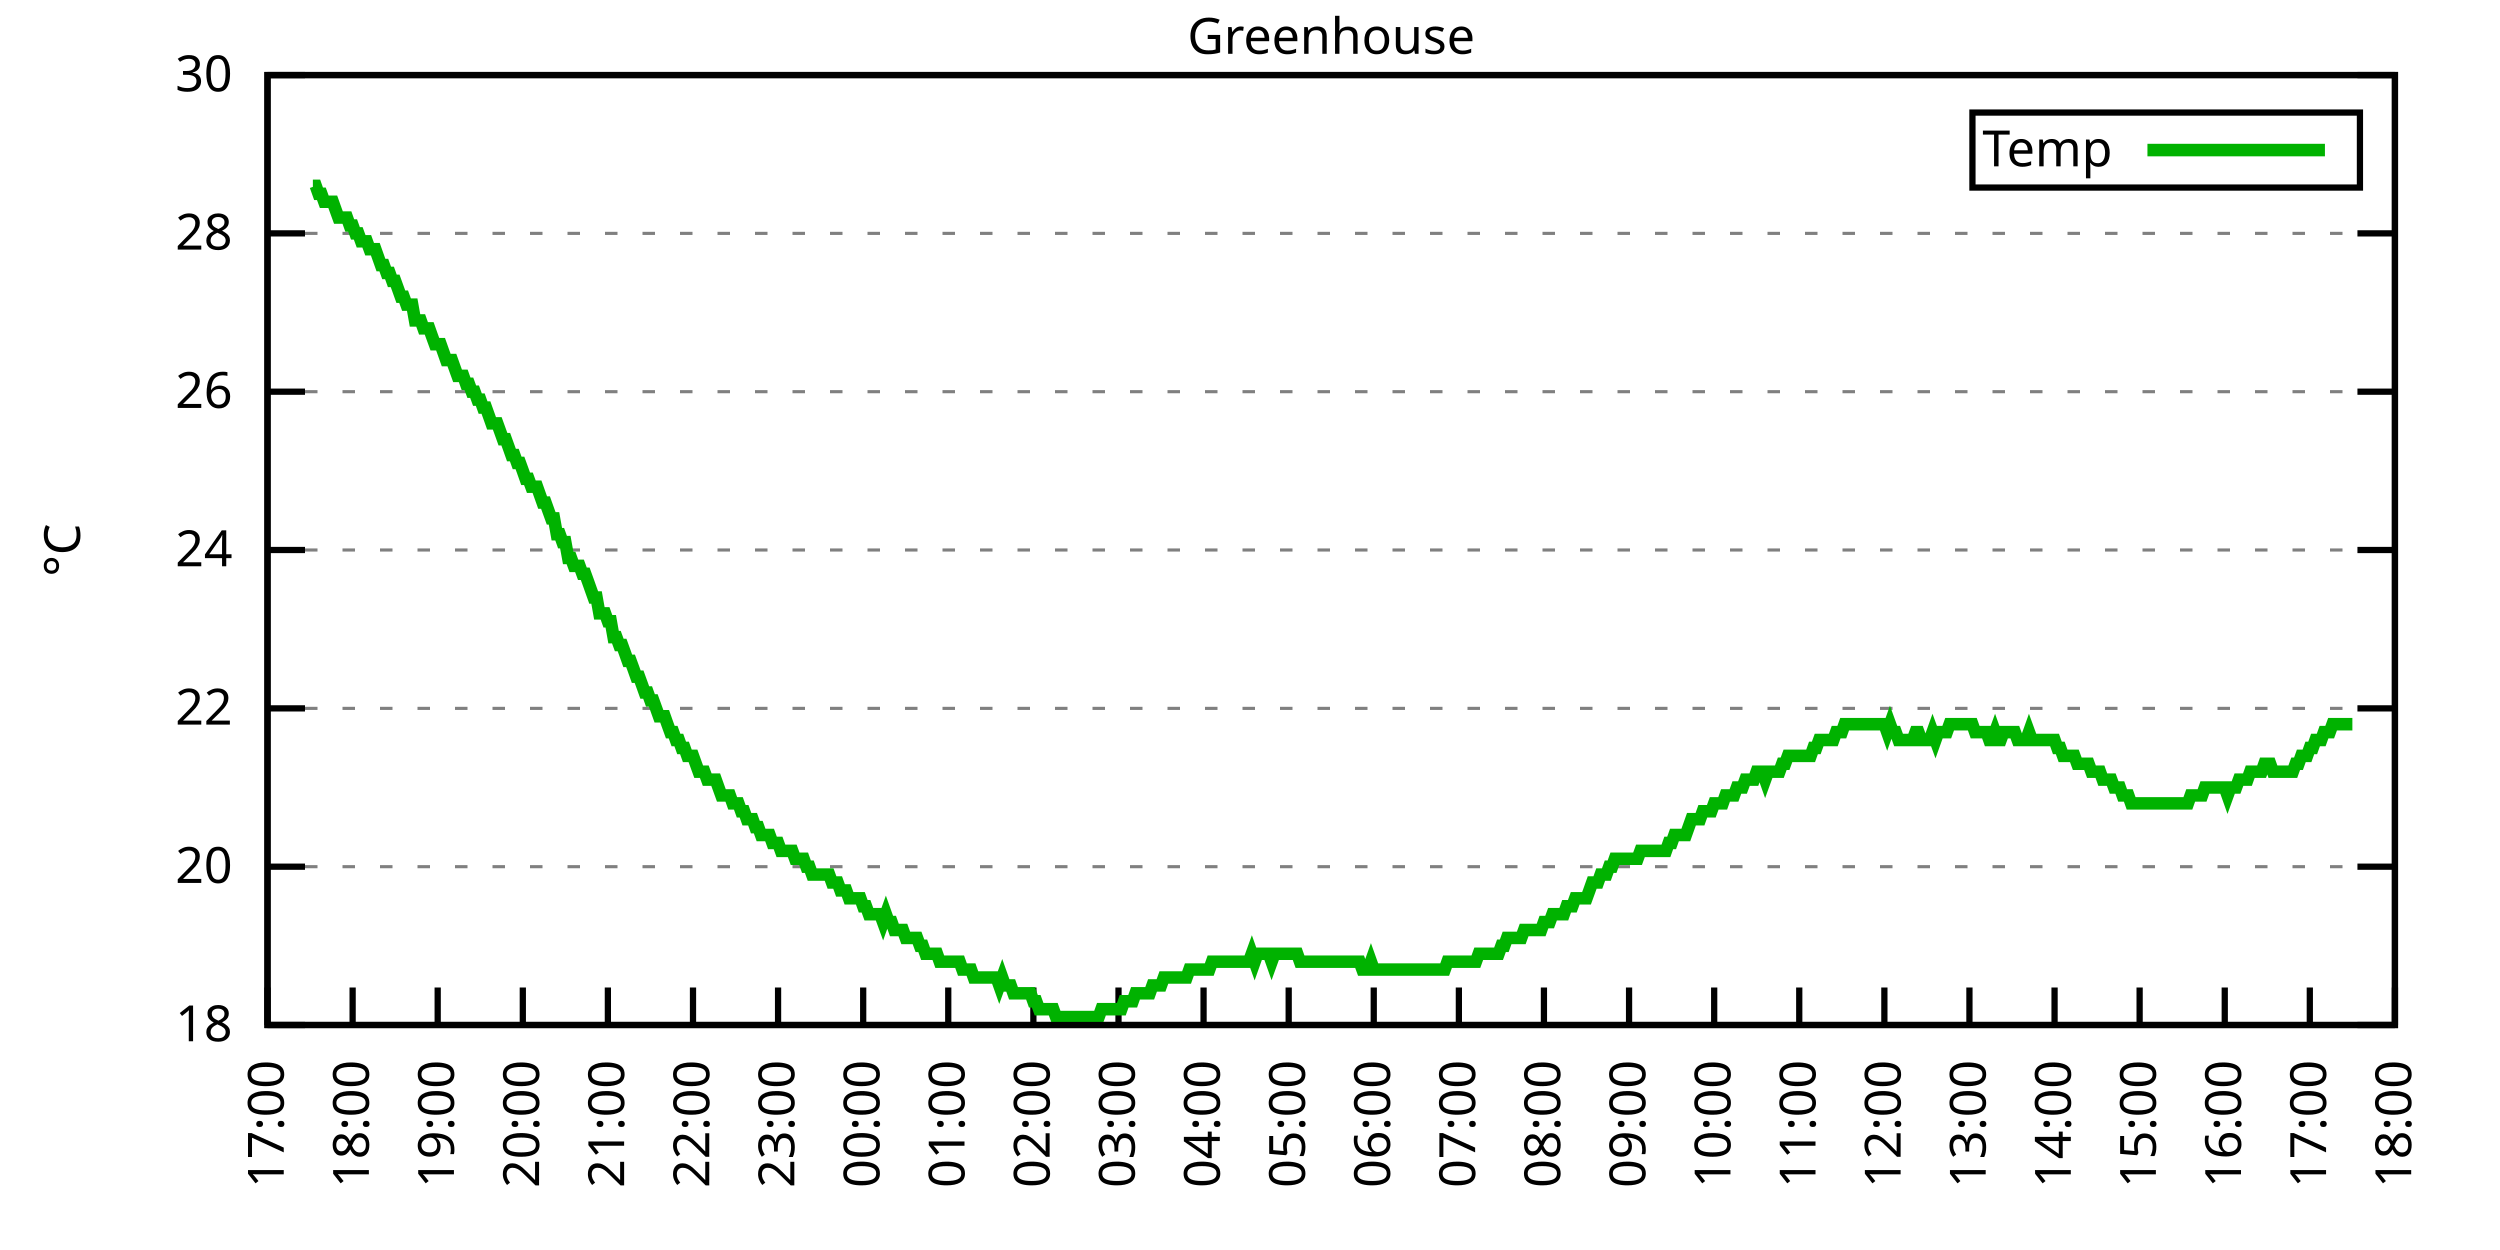
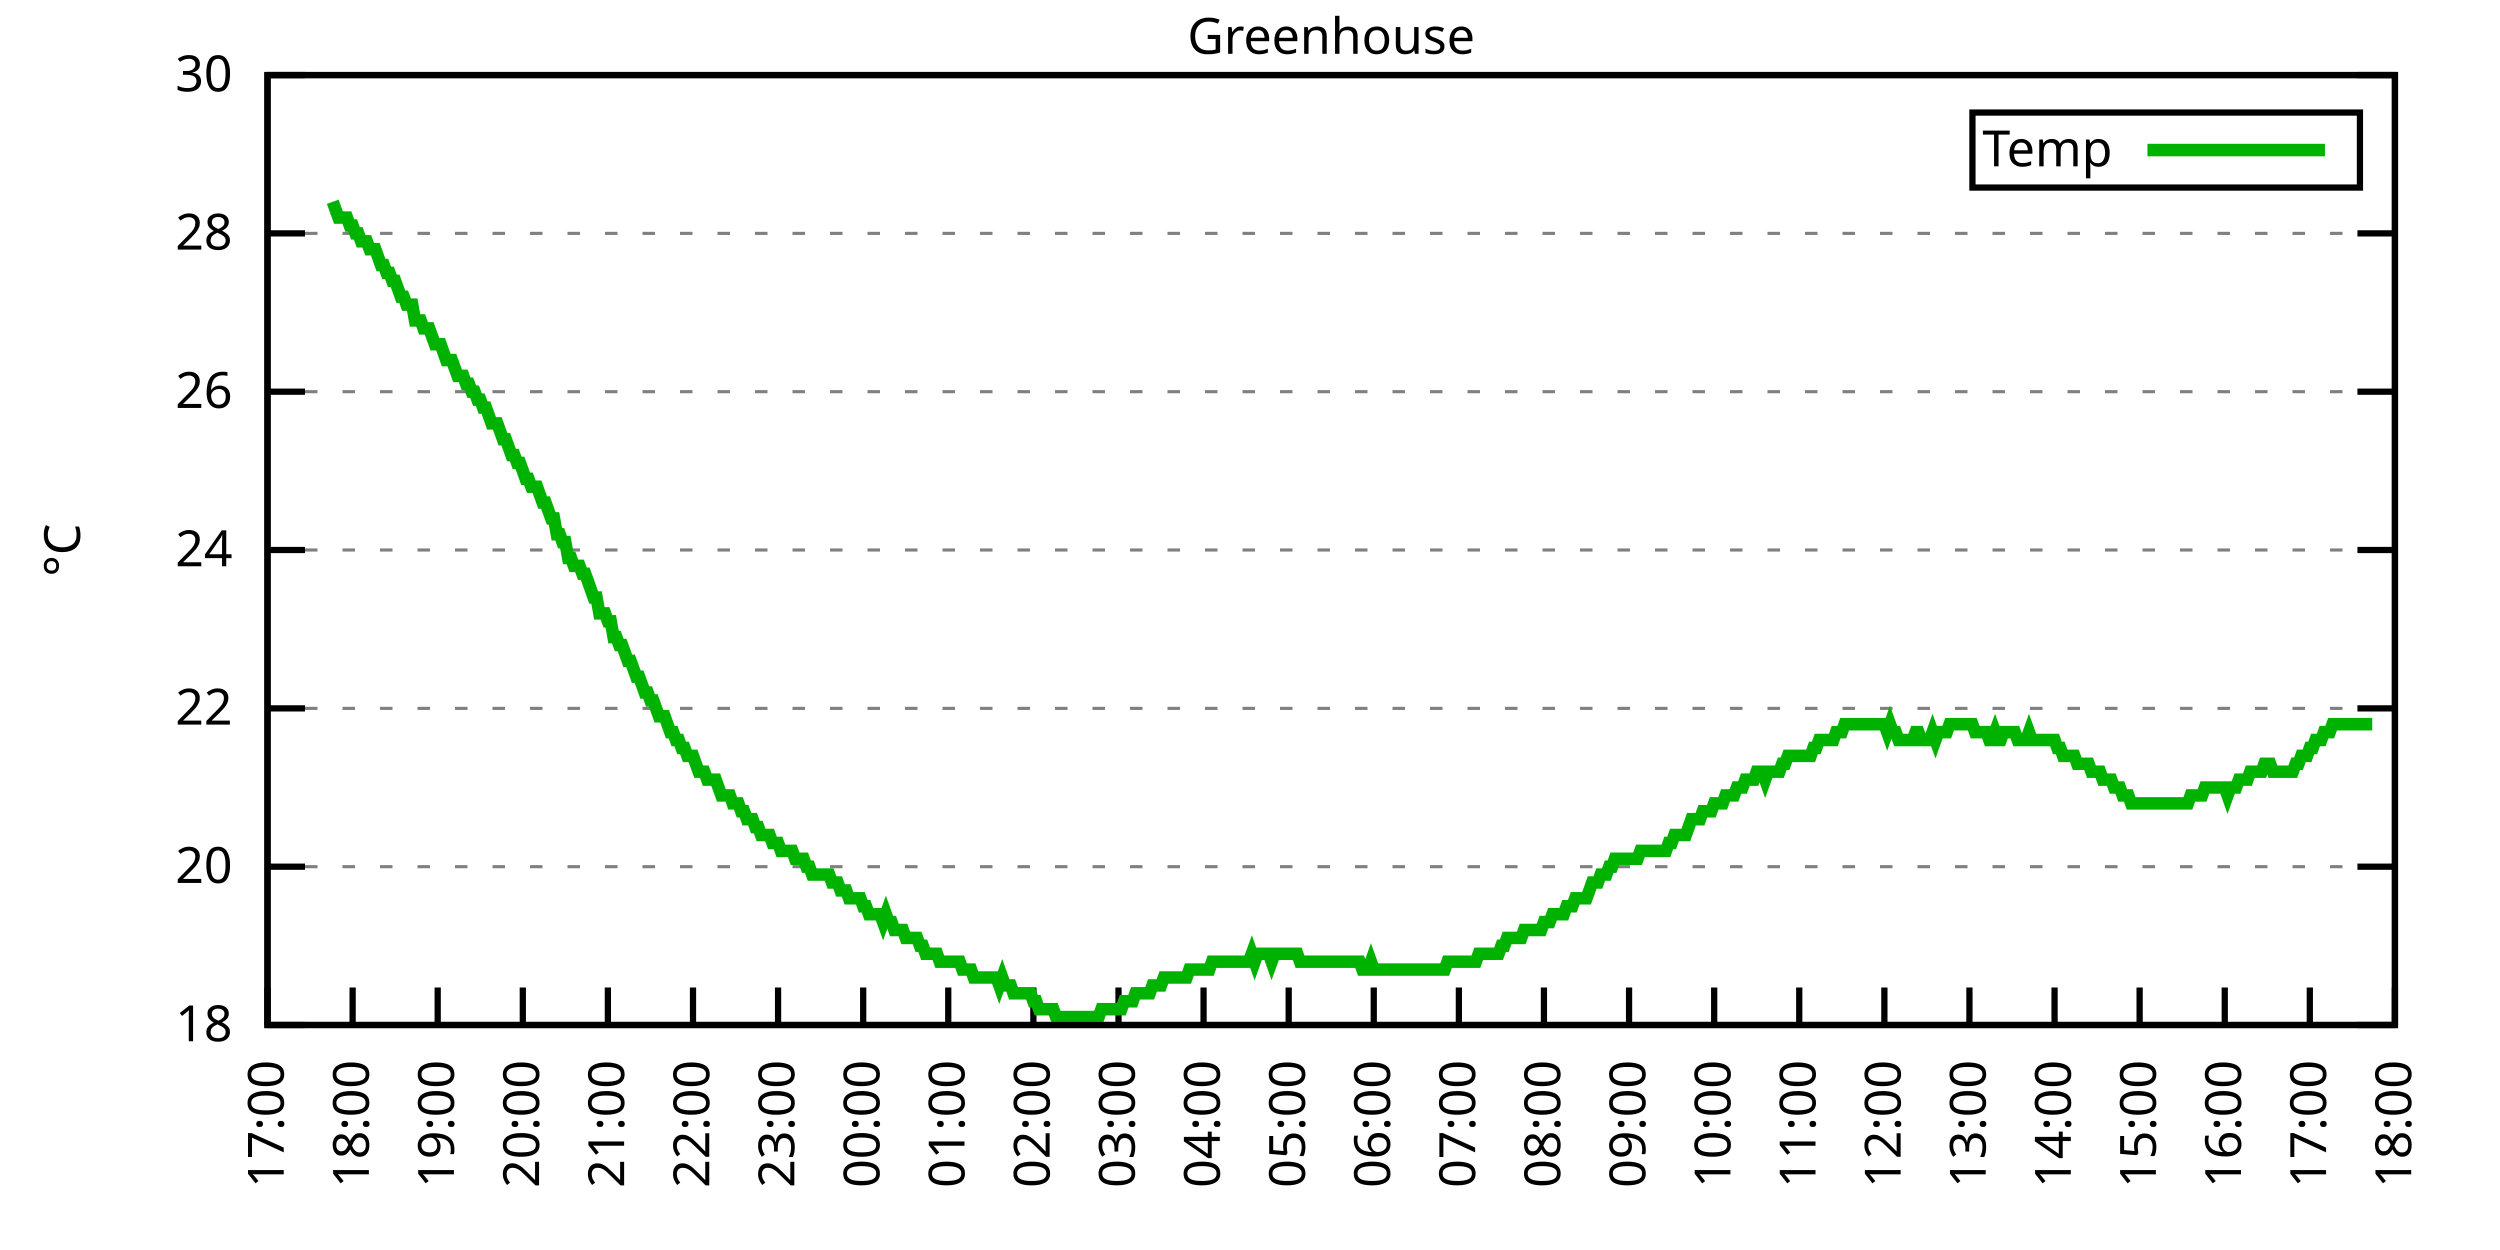
<svg xmlns="http://www.w3.org/2000/svg" xmlns:xlink="http://www.w3.org/1999/xlink" width="400" height="200" viewBox="0 0 400 200">
  <g id="gnuplot_canvas">
    <rect x="0" y="0" width="400" height="200" fill="none" />
    <defs>
      <circle id="gpDot" r="0.5" stroke-width="0.5" stroke="currentColor" />
      <path id="gpPt0" stroke-width="0.333" stroke="currentColor" d="M-1,0 h2 M0,-1 v2" />
      <path id="gpPt1" stroke-width="0.333" stroke="currentColor" d="M-1,-1 L1,1 M1,-1 L-1,1" />
      <path id="gpPt2" stroke-width="0.333" stroke="currentColor" d="M-1,0 L1,0 M0,-1 L0,1 M-1,-1 L1,1 M-1,1 L1,-1" />
      <rect id="gpPt3" stroke-width="0.333" stroke="currentColor" x="-1" y="-1" width="2" height="2" />
      <rect id="gpPt4" stroke-width="0.333" stroke="currentColor" fill="currentColor" x="-1" y="-1" width="2" height="2" />
      <circle id="gpPt5" stroke-width="0.333" stroke="currentColor" cx="0" cy="0" r="1" />
      <use xlink:href="#gpPt5" id="gpPt6" fill="currentColor" stroke="none" />
      <path id="gpPt7" stroke-width="0.333" stroke="currentColor" d="M0,-1.33 L-1.33,0.67 L1.33,0.67 z" />
      <use xlink:href="#gpPt7" id="gpPt8" fill="currentColor" stroke="none" />
      <use xlink:href="#gpPt7" id="gpPt9" stroke="currentColor" transform="rotate(180)" />
      <use xlink:href="#gpPt9" id="gpPt10" fill="currentColor" stroke="none" />
      <use xlink:href="#gpPt3" id="gpPt11" stroke="currentColor" transform="rotate(45)" />
      <use xlink:href="#gpPt11" id="gpPt12" fill="currentColor" stroke="none" />
      <path id="gpPt13" stroke-width="0.333" stroke="currentColor" d="M0,1.330 L1.265,0.411 L0.782,-1.067 L-0.782,-1.076 L-1.265,0.411 z" />
      <use xlink:href="#gpPt13" id="gpPt14" fill="currentColor" stroke="none" />
      <filter id="textbox" filterUnits="objectBoundingBox" x="0" y="0" height="1" width="1">
        <feFlood flood-color="white" flood-opacity="1" result="bgnd" />
        <feComposite in="SourceGraphic" in2="bgnd" operator="atop" />
      </filter>
      <filter id="greybox" filterUnits="objectBoundingBox" x="0" y="0" height="1" width="1">
        <feFlood flood-color="lightgrey" flood-opacity="1" result="grey" />
        <feComposite in="SourceGraphic" in2="grey" operator="atop" />
      </filter>
    </defs>
    <g fill="none" color="white" stroke="currentColor" stroke-width="1.00" stroke-linecap="butt" stroke-linejoin="miter">
</g>
    <g fill="none" color="black" stroke="currentColor" stroke-width="1.00" stroke-linecap="butt" stroke-linejoin="miter">
      <g stroke="none" shape-rendering="crispEdges">
        <polygon fill="rgb(255, 255, 255)" points="42.80,164.00 383.18,164.00 383.18,12.02 42.80,12.02 " />
      </g>
    </g>
    <g fill="none" color="black" stroke="currentColor" stroke-width="1.00" stroke-linecap="butt" stroke-linejoin="miter">
</g>
    <g fill="none" color="black" stroke="black" stroke-width="0.50" stroke-linecap="butt" stroke-linejoin="miter">
</g>
    <g fill="none" color="gray" stroke="currentColor" stroke-width="0.50" stroke-linecap="butt" stroke-linejoin="miter">
      <path stroke="gray" stroke-dasharray="2,4" class="gridline" d="M42.80,164.00 L383.19,164.00  " />
    </g>
    <g fill="none" color="gray" stroke="gray" stroke-width="1.00" stroke-linecap="butt" stroke-linejoin="miter">
</g>
    <g fill="none" color="black" stroke="currentColor" stroke-width="1.00" stroke-linecap="butt" stroke-linejoin="miter">
      <path stroke="black" d="M42.80,164.00 L48.80,164.00 M383.19,164.00 L377.19,164.00  " />
      <g transform="translate(37.20,166.60)" stroke="none" fill="black" font-family="Sans" font-size="8.00" text-anchor="end">
        <text>
          <tspan font-family="Sans"> 18</tspan>
        </text>
      </g>
    </g>
    <g fill="none" color="black" stroke="currentColor" stroke-width="1.00" stroke-linecap="butt" stroke-linejoin="miter">
</g>
    <g fill="none" color="black" stroke="black" stroke-width="0.50" stroke-linecap="butt" stroke-linejoin="miter">
</g>
    <g fill="none" color="gray" stroke="currentColor" stroke-width="0.50" stroke-linecap="butt" stroke-linejoin="miter">
      <path stroke="gray" stroke-dasharray="2,4" class="gridline" d="M42.80,138.67 L383.19,138.67  " />
    </g>
    <g fill="none" color="gray" stroke="gray" stroke-width="1.00" stroke-linecap="butt" stroke-linejoin="miter">
</g>
    <g fill="none" color="black" stroke="currentColor" stroke-width="1.00" stroke-linecap="butt" stroke-linejoin="miter">
      <path stroke="black" d="M42.80,138.67 L48.80,138.67 M383.19,138.67 L377.19,138.67  " />
      <g transform="translate(37.20,141.27)" stroke="none" fill="black" font-family="Sans" font-size="8.00" text-anchor="end">
        <text>
          <tspan font-family="Sans"> 20</tspan>
        </text>
      </g>
    </g>
    <g fill="none" color="black" stroke="currentColor" stroke-width="1.00" stroke-linecap="butt" stroke-linejoin="miter">
</g>
    <g fill="none" color="black" stroke="black" stroke-width="0.50" stroke-linecap="butt" stroke-linejoin="miter">
</g>
    <g fill="none" color="gray" stroke="currentColor" stroke-width="0.50" stroke-linecap="butt" stroke-linejoin="miter">
      <path stroke="gray" stroke-dasharray="2,4" class="gridline" d="M42.80,113.34 L383.19,113.34  " />
    </g>
    <g fill="none" color="gray" stroke="gray" stroke-width="1.00" stroke-linecap="butt" stroke-linejoin="miter">
</g>
    <g fill="none" color="black" stroke="currentColor" stroke-width="1.00" stroke-linecap="butt" stroke-linejoin="miter">
      <path stroke="black" d="M42.80,113.34 L48.80,113.34 M383.19,113.34 L377.19,113.34  " />
      <g transform="translate(37.20,115.94)" stroke="none" fill="black" font-family="Sans" font-size="8.00" text-anchor="end">
        <text>
          <tspan font-family="Sans"> 22</tspan>
        </text>
      </g>
    </g>
    <g fill="none" color="black" stroke="currentColor" stroke-width="1.00" stroke-linecap="butt" stroke-linejoin="miter">
</g>
    <g fill="none" color="black" stroke="black" stroke-width="0.50" stroke-linecap="butt" stroke-linejoin="miter">
</g>
    <g fill="none" color="gray" stroke="currentColor" stroke-width="0.50" stroke-linecap="butt" stroke-linejoin="miter">
      <path stroke="gray" stroke-dasharray="2,4" class="gridline" d="M42.80,88.00 L383.19,88.00  " />
    </g>
    <g fill="none" color="gray" stroke="gray" stroke-width="1.00" stroke-linecap="butt" stroke-linejoin="miter">
</g>
    <g fill="none" color="black" stroke="currentColor" stroke-width="1.00" stroke-linecap="butt" stroke-linejoin="miter">
      <path stroke="black" d="M42.80,88.00 L48.80,88.00 M383.19,88.00 L377.19,88.00  " />
      <g transform="translate(37.20,90.60)" stroke="none" fill="black" font-family="Sans" font-size="8.00" text-anchor="end">
        <text>
          <tspan font-family="Sans"> 24</tspan>
        </text>
      </g>
    </g>
    <g fill="none" color="black" stroke="currentColor" stroke-width="1.00" stroke-linecap="butt" stroke-linejoin="miter">
</g>
    <g fill="none" color="black" stroke="black" stroke-width="0.50" stroke-linecap="butt" stroke-linejoin="miter">
</g>
    <g fill="none" color="gray" stroke="currentColor" stroke-width="0.50" stroke-linecap="butt" stroke-linejoin="miter">
      <path stroke="gray" stroke-dasharray="2,4" class="gridline" d="M42.80,62.67 L383.19,62.67  " />
    </g>
    <g fill="none" color="gray" stroke="gray" stroke-width="1.00" stroke-linecap="butt" stroke-linejoin="miter">
</g>
    <g fill="none" color="black" stroke="currentColor" stroke-width="1.00" stroke-linecap="butt" stroke-linejoin="miter">
      <path stroke="black" d="M42.80,62.67 L48.80,62.67 M383.19,62.67 L377.19,62.67  " />
      <g transform="translate(37.20,65.27)" stroke="none" fill="black" font-family="Sans" font-size="8.00" text-anchor="end">
        <text>
          <tspan font-family="Sans"> 26</tspan>
        </text>
      </g>
    </g>
    <g fill="none" color="black" stroke="currentColor" stroke-width="1.00" stroke-linecap="butt" stroke-linejoin="miter">
</g>
    <g fill="none" color="black" stroke="black" stroke-width="0.50" stroke-linecap="butt" stroke-linejoin="miter">
</g>
    <g fill="none" color="gray" stroke="currentColor" stroke-width="0.50" stroke-linecap="butt" stroke-linejoin="miter">
      <path stroke="gray" stroke-dasharray="2,4" class="gridline" d="M42.80,37.34 L383.19,37.34  " />
    </g>
    <g fill="none" color="gray" stroke="gray" stroke-width="1.00" stroke-linecap="butt" stroke-linejoin="miter">
</g>
    <g fill="none" color="black" stroke="currentColor" stroke-width="1.00" stroke-linecap="butt" stroke-linejoin="miter">
      <path stroke="black" d="M42.80,37.34 L48.80,37.34 M383.19,37.34 L377.19,37.34  " />
      <g transform="translate(37.20,39.94)" stroke="none" fill="black" font-family="Sans" font-size="8.00" text-anchor="end">
        <text>
          <tspan font-family="Sans"> 28</tspan>
        </text>
      </g>
    </g>
    <g fill="none" color="black" stroke="currentColor" stroke-width="1.00" stroke-linecap="butt" stroke-linejoin="miter">
</g>
    <g fill="none" color="black" stroke="black" stroke-width="0.50" stroke-linecap="butt" stroke-linejoin="miter">
</g>
    <g fill="none" color="gray" stroke="currentColor" stroke-width="0.50" stroke-linecap="butt" stroke-linejoin="miter">
      <path stroke="gray" stroke-dasharray="2,4" class="gridline" d="M42.80,12.01 L383.19,12.01  " />
    </g>
    <g fill="none" color="gray" stroke="gray" stroke-width="1.00" stroke-linecap="butt" stroke-linejoin="miter">
</g>
    <g fill="none" color="black" stroke="currentColor" stroke-width="1.00" stroke-linecap="butt" stroke-linejoin="miter">
      <path stroke="black" d="M42.80,12.01 L48.80,12.01 M383.19,12.01 L377.19,12.01  " />
      <g transform="translate(37.20,14.61)" stroke="none" fill="black" font-family="Sans" font-size="8.00" text-anchor="end">
        <text>
          <tspan font-family="Sans"> 30</tspan>
        </text>
      </g>
    </g>
    <g fill="none" color="black" stroke="currentColor" stroke-width="1.00" stroke-linecap="butt" stroke-linejoin="miter">
      <path stroke="black" d="M42.80,164.00 L42.80,158.00  " />
      <g transform="translate(45.40,169.60) rotate(270.00)" stroke="none" fill="black" font-family="Sans" font-size="8.00" text-anchor="end">
        <text>
          <tspan font-family="Sans">17:00</tspan>
        </text>
      </g>
    </g>
    <g fill="none" color="black" stroke="currentColor" stroke-width="1.00" stroke-linecap="butt" stroke-linejoin="miter">
      <path stroke="black" d="M56.42,164.00 L56.42,158.00  " />
      <g transform="translate(59.02,169.60) rotate(270.00)" stroke="none" fill="black" font-family="Sans" font-size="8.00" text-anchor="end">
        <text>
          <tspan font-family="Sans">18:00</tspan>
        </text>
      </g>
    </g>
    <g fill="none" color="black" stroke="currentColor" stroke-width="1.00" stroke-linecap="butt" stroke-linejoin="miter">
      <path stroke="black" d="M70.03,164.00 L70.03,158.00  " />
      <g transform="translate(72.63,169.60) rotate(270.00)" stroke="none" fill="black" font-family="Sans" font-size="8.00" text-anchor="end">
        <text>
          <tspan font-family="Sans">19:00</tspan>
        </text>
      </g>
    </g>
    <g fill="none" color="black" stroke="currentColor" stroke-width="1.00" stroke-linecap="butt" stroke-linejoin="miter">
      <path stroke="black" d="M83.65,164.00 L83.65,158.00  " />
      <g transform="translate(86.25,169.60) rotate(270.00)" stroke="none" fill="black" font-family="Sans" font-size="8.00" text-anchor="end">
        <text>
          <tspan font-family="Sans">20:00</tspan>
        </text>
      </g>
    </g>
    <g fill="none" color="black" stroke="currentColor" stroke-width="1.00" stroke-linecap="butt" stroke-linejoin="miter">
      <path stroke="black" d="M97.26,164.00 L97.26,158.00  " />
      <g transform="translate(99.86,169.60) rotate(270.00)" stroke="none" fill="black" font-family="Sans" font-size="8.00" text-anchor="end">
        <text>
          <tspan font-family="Sans">21:00</tspan>
        </text>
      </g>
    </g>
    <g fill="none" color="black" stroke="currentColor" stroke-width="1.00" stroke-linecap="butt" stroke-linejoin="miter">
      <path stroke="black" d="M110.88,164.00 L110.88,158.00  " />
      <g transform="translate(113.48,169.60) rotate(270.00)" stroke="none" fill="black" font-family="Sans" font-size="8.00" text-anchor="end">
        <text>
          <tspan font-family="Sans">22:00</tspan>
        </text>
      </g>
    </g>
    <g fill="none" color="black" stroke="currentColor" stroke-width="1.00" stroke-linecap="butt" stroke-linejoin="miter">
      <path stroke="black" d="M124.49,164.00 L124.49,158.00  " />
      <g transform="translate(127.09,169.60) rotate(270.00)" stroke="none" fill="black" font-family="Sans" font-size="8.00" text-anchor="end">
        <text>
          <tspan font-family="Sans">23:00</tspan>
        </text>
      </g>
    </g>
    <g fill="none" color="black" stroke="currentColor" stroke-width="1.00" stroke-linecap="butt" stroke-linejoin="miter">
      <path stroke="black" d="M138.11,164.00 L138.11,158.00  " />
      <g transform="translate(140.71,169.60) rotate(270.00)" stroke="none" fill="black" font-family="Sans" font-size="8.00" text-anchor="end">
        <text>
          <tspan font-family="Sans">00:00</tspan>
        </text>
      </g>
    </g>
    <g fill="none" color="black" stroke="currentColor" stroke-width="1.00" stroke-linecap="butt" stroke-linejoin="miter">
      <path stroke="black" d="M151.72,164.00 L151.72,158.00  " />
      <g transform="translate(154.32,169.60) rotate(270.00)" stroke="none" fill="black" font-family="Sans" font-size="8.00" text-anchor="end">
        <text>
          <tspan font-family="Sans">01:00</tspan>
        </text>
      </g>
    </g>
    <g fill="none" color="black" stroke="currentColor" stroke-width="1.00" stroke-linecap="butt" stroke-linejoin="miter">
      <path stroke="black" d="M165.34,164.00 L165.34,158.00  " />
      <g transform="translate(167.94,169.60) rotate(270.00)" stroke="none" fill="black" font-family="Sans" font-size="8.00" text-anchor="end">
        <text>
          <tspan font-family="Sans">02:00</tspan>
        </text>
      </g>
    </g>
    <g fill="none" color="black" stroke="currentColor" stroke-width="1.00" stroke-linecap="butt" stroke-linejoin="miter">
      <path stroke="black" d="M178.96,164.00 L178.96,158.00  " />
      <g transform="translate(181.56,169.60) rotate(270.00)" stroke="none" fill="black" font-family="Sans" font-size="8.00" text-anchor="end">
        <text>
          <tspan font-family="Sans">03:00</tspan>
        </text>
      </g>
    </g>
    <g fill="none" color="black" stroke="currentColor" stroke-width="1.00" stroke-linecap="butt" stroke-linejoin="miter">
      <path stroke="black" d="M192.57,164.00 L192.57,158.00  " />
      <g transform="translate(195.17,169.60) rotate(270.00)" stroke="none" fill="black" font-family="Sans" font-size="8.00" text-anchor="end">
        <text>
          <tspan font-family="Sans">04:00</tspan>
        </text>
      </g>
    </g>
    <g fill="none" color="black" stroke="currentColor" stroke-width="1.00" stroke-linecap="butt" stroke-linejoin="miter">
      <path stroke="black" d="M206.19,164.00 L206.19,158.00  " />
      <g transform="translate(208.79,169.60) rotate(270.00)" stroke="none" fill="black" font-family="Sans" font-size="8.00" text-anchor="end">
        <text>
          <tspan font-family="Sans">05:00</tspan>
        </text>
      </g>
    </g>
    <g fill="none" color="black" stroke="currentColor" stroke-width="1.00" stroke-linecap="butt" stroke-linejoin="miter">
      <path stroke="black" d="M219.80,164.00 L219.80,158.00  " />
      <g transform="translate(222.40,169.60) rotate(270.00)" stroke="none" fill="black" font-family="Sans" font-size="8.00" text-anchor="end">
        <text>
          <tspan font-family="Sans">06:00</tspan>
        </text>
      </g>
    </g>
    <g fill="none" color="black" stroke="currentColor" stroke-width="1.00" stroke-linecap="butt" stroke-linejoin="miter">
      <path stroke="black" d="M233.42,164.00 L233.42,158.00  " />
      <g transform="translate(236.02,169.60) rotate(270.00)" stroke="none" fill="black" font-family="Sans" font-size="8.00" text-anchor="end">
        <text>
          <tspan font-family="Sans">07:00</tspan>
        </text>
      </g>
    </g>
    <g fill="none" color="black" stroke="currentColor" stroke-width="1.00" stroke-linecap="butt" stroke-linejoin="miter">
      <path stroke="black" d="M247.03,164.00 L247.03,158.00  " />
      <g transform="translate(249.63,169.60) rotate(270.00)" stroke="none" fill="black" font-family="Sans" font-size="8.00" text-anchor="end">
        <text>
          <tspan font-family="Sans">08:00</tspan>
        </text>
      </g>
    </g>
    <g fill="none" color="black" stroke="currentColor" stroke-width="1.00" stroke-linecap="butt" stroke-linejoin="miter">
      <path stroke="black" d="M260.65,164.00 L260.65,158.00  " />
      <g transform="translate(263.25,169.60) rotate(270.00)" stroke="none" fill="black" font-family="Sans" font-size="8.00" text-anchor="end">
        <text>
          <tspan font-family="Sans">09:00</tspan>
        </text>
      </g>
    </g>
    <g fill="none" color="black" stroke="currentColor" stroke-width="1.00" stroke-linecap="butt" stroke-linejoin="miter">
      <path stroke="black" d="M274.27,164.00 L274.27,158.00  " />
      <g transform="translate(276.87,169.60) rotate(270.00)" stroke="none" fill="black" font-family="Sans" font-size="8.00" text-anchor="end">
        <text>
          <tspan font-family="Sans">10:00</tspan>
        </text>
      </g>
    </g>
    <g fill="none" color="black" stroke="currentColor" stroke-width="1.00" stroke-linecap="butt" stroke-linejoin="miter">
      <path stroke="black" d="M287.88,164.00 L287.88,158.00  " />
      <g transform="translate(290.48,169.60) rotate(270.00)" stroke="none" fill="black" font-family="Sans" font-size="8.00" text-anchor="end">
        <text>
          <tspan font-family="Sans">11:00</tspan>
        </text>
      </g>
    </g>
    <g fill="none" color="black" stroke="currentColor" stroke-width="1.00" stroke-linecap="butt" stroke-linejoin="miter">
      <path stroke="black" d="M301.50,164.00 L301.50,158.00  " />
      <g transform="translate(304.10,169.60) rotate(270.00)" stroke="none" fill="black" font-family="Sans" font-size="8.00" text-anchor="end">
        <text>
          <tspan font-family="Sans">12:00</tspan>
        </text>
      </g>
    </g>
    <g fill="none" color="black" stroke="currentColor" stroke-width="1.00" stroke-linecap="butt" stroke-linejoin="miter">
      <path stroke="black" d="M315.11,164.00 L315.11,158.00  " />
      <g transform="translate(317.71,169.60) rotate(270.00)" stroke="none" fill="black" font-family="Sans" font-size="8.00" text-anchor="end">
        <text>
          <tspan font-family="Sans">13:00</tspan>
        </text>
      </g>
    </g>
    <g fill="none" color="black" stroke="currentColor" stroke-width="1.00" stroke-linecap="butt" stroke-linejoin="miter">
      <path stroke="black" d="M328.73,164.00 L328.73,158.00  " />
      <g transform="translate(331.33,169.60) rotate(270.00)" stroke="none" fill="black" font-family="Sans" font-size="8.00" text-anchor="end">
        <text>
          <tspan font-family="Sans">14:00</tspan>
        </text>
      </g>
    </g>
    <g fill="none" color="black" stroke="currentColor" stroke-width="1.00" stroke-linecap="butt" stroke-linejoin="miter">
      <path stroke="black" d="M342.34,164.00 L342.34,158.00  " />
      <g transform="translate(344.94,169.60) rotate(270.00)" stroke="none" fill="black" font-family="Sans" font-size="8.00" text-anchor="end">
        <text>
          <tspan font-family="Sans">15:00</tspan>
        </text>
      </g>
    </g>
    <g fill="none" color="black" stroke="currentColor" stroke-width="1.00" stroke-linecap="butt" stroke-linejoin="miter">
      <path stroke="black" d="M355.96,164.00 L355.96,158.00  " />
      <g transform="translate(358.56,169.60) rotate(270.00)" stroke="none" fill="black" font-family="Sans" font-size="8.00" text-anchor="end">
        <text>
          <tspan font-family="Sans">16:00</tspan>
        </text>
      </g>
    </g>
    <g fill="none" color="black" stroke="currentColor" stroke-width="1.00" stroke-linecap="butt" stroke-linejoin="miter">
      <path stroke="black" d="M369.57,164.00 L369.57,158.00  " />
      <g transform="translate(372.17,169.60) rotate(270.00)" stroke="none" fill="black" font-family="Sans" font-size="8.00" text-anchor="end">
        <text>
          <tspan font-family="Sans">17:00</tspan>
        </text>
      </g>
    </g>
    <g fill="none" color="black" stroke="currentColor" stroke-width="1.00" stroke-linecap="butt" stroke-linejoin="miter">
      <path stroke="black" d="M383.19,164.00 L383.19,158.00  " />
      <g transform="translate(385.79,169.60) rotate(270.00)" stroke="none" fill="black" font-family="Sans" font-size="8.00" text-anchor="end">
        <text>
          <tspan font-family="Sans">18:00</tspan>
        </text>
      </g>
    </g>
    <g fill="none" color="black" stroke="currentColor" stroke-width="1.00" stroke-linecap="butt" stroke-linejoin="miter">
</g>
    <g fill="none" color="black" stroke="currentColor" stroke-width="1.00" stroke-linecap="butt" stroke-linejoin="miter">
      <path stroke="black" d="M42.80,12.01 L42.80,164.00 L383.19,164.00 L383.19,12.01 L42.80,12.01 Z  " />
    </g>
    <g fill="none" color="black" stroke="currentColor" stroke-width="1.00" stroke-linecap="butt" stroke-linejoin="miter">
</g>
    <g fill="none" color="black" stroke="currentColor" stroke-width="1.00" stroke-linecap="butt" stroke-linejoin="miter">
      <path stroke="black" d="M315.59,30.01 L315.59,18.01 L377.59,18.01 L377.59,30.01 L315.59,30.01 Z  " />
    </g>
    <g id="Greenhouse_plot_1">
      <g fill="none" color="white" stroke="black" stroke-width="2.00" stroke-linecap="butt" stroke-linejoin="miter">
</g>
      <g fill="none" color="black" stroke="currentColor" stroke-width="2.00" stroke-linecap="butt" stroke-linejoin="miter">
        <g transform="translate(337.99,26.61)" stroke="none" fill="black" font-family="Sans" font-size="8.00" text-anchor="end">
          <text>
            <tspan font-family="Sans">Temp</tspan>
          </text>
        </g>
      </g>
      <g fill="none" color="black" stroke="currentColor" stroke-width="2.00" stroke-linecap="butt" stroke-linejoin="miter">
-         <path stroke="rgb(  0, 178,   0)" d="M343.59,24.01 L371.99,24.01 M50.06,29.74 L50.52,29.74 L50.97,31.01 L51.42,31.01 L51.88,32.28 L52.33,32.28   L52.78,32.28 L53.24,32.28 L53.69,33.54 L54.15,34.81 L54.60,34.81 L55.05,34.81 L55.51,34.81 L55.96,36.08   L56.42,36.08 L56.87,37.34 L57.32,37.34 L57.78,38.61 L58.23,38.61 L58.68,38.61 L59.14,39.87 L59.59,39.87   L60.05,39.87 L60.50,41.14 L60.95,42.41 L61.41,42.41 L61.86,43.67 L62.32,43.67 L62.77,44.94 L63.22,44.94   L63.68,46.21 L64.13,47.47 L64.58,47.47 L65.04,48.74 L65.49,48.74 L65.95,48.74 L66.40,51.27 L66.85,51.27   L67.31,51.27 L67.76,52.54 L68.22,52.54 L68.67,52.54 L69.12,53.81 L69.58,55.07 L70.03,55.07 L70.49,55.07   L70.94,56.34 L71.39,57.61 L71.85,57.61 L72.30,57.61 L72.75,58.87 L73.21,60.14 L73.66,60.14 L74.12,60.14   L74.57,61.41 L75.02,61.41 L75.48,62.67 L75.93,62.67 L76.39,63.94 L76.84,63.94 L77.29,65.21 L77.75,65.21   L78.20,66.47 L78.65,67.74 L79.11,67.74 L79.56,67.74 L80.02,69.01 L80.47,70.27 L80.92,70.27 L81.38,71.54   L81.83,72.81 L82.29,72.81 L82.74,74.07 L83.19,74.07 L83.65,75.34 L84.10,76.61 L84.55,76.61 L85.01,77.87   L85.46,77.87 L85.92,77.87 L86.37,79.14 L86.82,80.41 L87.28,80.41 L87.73,81.67 L88.19,82.94 L88.64,82.94   L89.09,85.47 L89.55,85.47 L90.00,86.74 L90.45,86.74 L90.91,89.27 L91.36,89.27 L91.82,90.54 L92.27,90.54   L92.72,90.54 L93.18,91.80 L93.63,91.80 L94.09,93.07 L94.54,94.34 L94.99,95.60 L95.45,95.60 L95.90,98.14   L96.35,98.14 L96.81,98.14 L97.26,99.40 L97.72,99.40 L98.17,101.94 L98.62,101.94 L99.08,103.20 L99.53,103.20   L99.99,104.47 L100.44,105.74 L100.89,105.74 L101.35,107.00 L101.80,108.27 L102.25,108.27 L102.71,109.54 L103.16,110.80   L103.62,110.80 L104.07,112.07 L104.52,112.07 L104.98,113.34 L105.43,114.60 L105.89,114.60 L106.34,114.60 L106.79,115.87   L107.25,117.14 L107.70,117.14 L108.15,118.40 L108.61,118.40 L109.06,119.67 L109.52,119.67 L109.97,120.94 L110.42,120.94   L110.88,120.94 L111.33,122.20 L111.79,123.47 L112.24,123.47 L112.69,123.47 L113.15,124.74 L113.60,124.74 L114.05,124.74   L114.51,124.74 L114.96,126.00 L115.42,127.27 L115.87,127.27 L116.32,127.27 L116.78,127.27 L117.23,128.54 L117.69,128.54   L118.14,128.54 L118.59,129.80 L119.05,129.80 L119.50,131.07 L119.96,131.07 L120.41,131.07 L120.86,132.34 L121.32,132.34   L121.77,133.60 L122.22,133.60 L122.68,133.60 L123.13,133.60 L123.59,134.87 L124.04,134.87 L124.49,134.87 L124.95,136.14   L125.40,136.14 L125.86,136.14 L126.31,136.14 L126.76,136.14 L127.22,137.40 L127.67,137.40 L128.12,137.40 L128.58,137.40   L129.03,138.67 L129.49,138.67 L129.94,139.93 L130.39,139.93 L130.85,139.93 L131.30,139.93 L131.76,139.93 L132.21,139.93   L132.66,139.93 L133.12,141.20 L133.57,141.20 L134.02,141.20 L134.48,142.47 L134.93,142.47 L135.39,142.47 L135.84,143.73   L136.29,143.73 L136.75,143.73 L137.20,143.73 L137.66,143.73 L138.11,145.00 L138.56,145.00 L139.02,146.27 L139.47,146.27   L139.92,146.27 L140.38,146.27 L140.83,146.27 L141.29,147.53 L141.74,146.27 L142.19,147.53 L142.65,147.53 L143.10,148.80   L143.56,148.80 L144.01,148.80 L144.46,148.80 L144.92,150.07 L145.37,150.07 L145.82,150.07 L146.28,150.07 L146.73,150.07   L147.19,151.33 L147.64,151.33 L148.09,152.60 L148.55,152.60 L149.00,152.60 L149.46,152.60 L149.91,152.60 L150.36,153.87   L150.82,153.87 L151.27,153.87 L151.72,153.87 L152.18,153.87 L152.63,153.87 L153.09,153.87 L153.54,153.87 L153.99,155.13   L154.45,155.13 L154.90,155.13 L155.36,155.13 L155.81,156.40 L156.26,156.40 L156.72,156.40 L157.17,156.40 L157.62,156.40   L158.08,156.40 L158.53,156.40 L158.99,156.40 L159.44,156.40 L159.89,157.67 L160.35,156.40 L160.80,157.67 L161.26,157.67   L161.71,157.67 L162.16,158.93 L162.62,158.93 L163.07,158.93 L163.52,158.93 L163.98,158.93 L164.43,158.93 L164.89,158.93   L165.34,160.20 L165.79,160.20 L166.25,161.47 L166.70,161.47 L167.16,161.47 L167.61,161.47 L168.06,161.47 L168.52,161.47   L168.97,162.73 L169.43,162.73 L169.88,162.73 L170.33,162.73 L170.79,162.73 L171.24,162.73 L171.69,162.73 L172.15,162.73   L172.60,162.73 L173.06,162.73 L173.51,162.73 L173.96,162.73 L174.42,162.73 L174.87,162.73 L175.33,162.73 L175.78,162.73   L176.23,161.47 L176.69,161.47 L177.14,161.47 L177.59,161.47 L178.05,161.47 L178.50,161.47 L178.96,161.47 L179.41,161.47   L179.86,160.20 L180.32,160.20 L180.77,160.20 L181.23,160.20 L181.68,158.93 L182.13,158.93 L182.59,158.93 L183.04,158.93   L183.49,158.93 L183.95,158.93 L184.40,157.67 L184.86,157.67 L185.31,157.67 L185.76,157.67 L186.22,156.40 L186.67,156.40   L187.13,156.40 L187.58,156.40 L188.03,156.40 L188.49,156.40 L188.94,156.40 L189.39,156.40 L189.85,156.40 L190.30,155.13   L190.76,155.13 L191.21,155.13 L191.66,155.13 L192.12,155.13 L192.57,155.13 L193.03,155.13 L193.48,155.13 L193.93,153.87   L194.39,153.87 L194.84,153.87 L195.29,153.87 L195.75,153.87 L196.20,153.87 L196.66,153.87 L197.11,153.87 L197.56,153.87   L198.02,153.87 L198.47,153.87 L198.93,153.87 L199.38,153.87 L199.83,153.87 L200.29,152.60 L200.74,153.87 L201.19,152.60   L201.65,152.60 L202.10,152.60 L202.56,152.60 L203.01,152.60 L203.46,153.87 L203.92,152.60 L204.37,152.60 L204.83,152.60   L205.28,152.60 L205.73,152.60 L206.19,152.60 L206.64,152.60 L207.09,152.60 L207.55,152.60 L208.00,153.87 L208.46,153.87   L208.91,153.87 L209.36,153.87 L209.82,153.87 L210.27,153.87 L210.73,153.87 L211.18,153.87 L211.63,153.87 L212.09,153.87   L212.54,153.87 L213.00,153.87 L213.45,153.87 L213.90,153.87 L214.36,153.87 L214.81,153.87 L215.26,153.87 L215.72,153.87   L216.17,153.87 L216.63,153.87 L217.08,153.87 L217.53,153.87 L217.99,155.13 L218.44,155.13 L218.90,155.13 L219.35,153.87   L219.80,155.13 L220.26,155.13 L220.71,155.13 L221.16,155.13 L221.62,155.13 L222.07,155.13 L222.53,155.13 L222.98,155.13   L223.43,155.13 L223.89,155.13 L224.34,155.13 L224.80,155.13 L225.25,155.13 L225.70,155.13 L226.16,155.13 L226.61,155.13   L227.06,155.13 L227.52,155.13 L227.97,155.13 L228.43,155.13 L228.88,155.13 L229.33,155.13 L229.79,155.13 L230.24,155.13   L230.70,155.13 L231.15,155.13 L231.60,153.87 L232.06,153.87 L232.51,153.87 L232.96,153.87 L233.42,153.87 L233.87,153.87   L234.33,153.87 L234.78,153.87 L235.23,153.87 L235.69,153.87 L236.14,153.87 L236.60,152.60 L237.05,152.60 L237.50,152.60   L237.96,152.60 L238.41,152.60 L238.86,152.60 L239.32,152.60 L239.77,152.60 L240.23,151.33 L240.68,151.33 L241.13,150.07   L241.59,150.07 L242.04,150.07 L242.50,150.07 L242.95,150.07 L243.40,150.07 L243.86,148.80 L244.31,148.80 L244.76,148.80   L245.22,148.80 L245.67,148.80 L246.13,148.80 L246.58,148.80 L247.03,147.53 L247.49,147.53 L247.94,147.53 L248.40,146.27   L248.85,146.27 L249.30,146.27 L249.76,146.27 L250.21,146.27 L250.66,145.00 L251.12,145.00 L251.57,145.00 L252.03,143.73   L252.48,143.73 L252.93,143.73 L253.39,143.73 L253.84,143.73 L254.30,142.47 L254.75,141.20 L255.20,141.20 L255.66,141.20   L256.11,139.93 L256.56,139.93 L257.02,139.93 L257.47,138.67 L257.93,138.67 L258.38,137.40 L258.83,137.40 L259.29,137.40   L259.74,137.40 L260.20,137.40 L260.65,137.40 L261.10,137.40 L261.56,137.40 L262.01,137.40 L262.47,136.14 L262.92,136.14   L263.37,136.14 L263.83,136.14 L264.28,136.14 L264.73,136.14 L265.19,136.14 L265.64,136.14 L266.10,136.14 L266.55,136.14   L267.00,134.87 L267.46,134.87 L267.91,133.60 L268.37,133.60 L268.82,133.60 L269.27,133.60 L269.73,133.60 L270.18,132.34   L270.63,131.07 L271.09,131.07 L271.54,131.07 L272.00,131.07 L272.45,129.80 L272.90,129.80 L273.36,129.80 L273.81,129.80   L274.27,128.54 L274.72,128.54 L275.17,128.54 L275.63,128.54 L276.08,127.27 L276.53,127.27 L276.99,127.27 L277.44,127.27   L277.90,126.00 L278.35,126.00 L278.80,126.00 L279.26,124.74 L279.71,124.74 L280.17,124.74 L280.62,124.74 L281.07,123.47   L281.53,123.47 L281.98,123.47 L282.43,124.74 L282.89,123.47 L283.34,123.47 L283.80,123.47 L284.25,123.47 L284.70,123.47   L285.16,122.20 L285.61,122.20 L286.07,120.94 L286.52,120.94 L286.97,120.94 L287.43,120.94 L287.88,120.94 L288.33,120.94   L288.79,120.94 L289.24,120.94 L289.70,120.94 L290.15,119.67 L290.60,119.67 L291.06,118.40 L291.51,118.40 L291.97,118.40   L292.42,118.40 L292.87,118.40 L293.33,118.40 L293.78,117.14 L294.23,117.14 L294.69,117.14 L295.14,115.87 L295.60,115.87   L296.05,115.87 L296.50,115.87 L296.96,115.87 L297.41,115.87 L297.87,115.87 L298.32,115.87 L298.77,115.87 L299.23,115.87   L299.68,115.87 L300.13,115.87 L300.59,115.87 L301.04,115.87 L301.50,115.87 L301.95,117.14 L302.40,115.87 L302.86,117.14   L303.31,117.14 L303.77,118.40 L304.22,118.40 L304.67,118.40 L305.13,118.40 L305.58,118.40 L306.03,118.40 L306.49,117.14   L306.94,117.14 L307.40,118.40 L307.85,118.40 L308.30,118.40 L308.76,118.40 L309.21,117.14 L309.67,118.40 L310.12,117.14   L310.57,117.14 L311.03,117.14 L311.48,117.14 L311.94,115.87 L312.39,115.87 L312.84,115.87 L313.30,115.87 L313.75,115.87   L314.20,115.87 L314.66,115.87 L315.11,115.87 L315.57,115.87 L316.02,117.14 L316.47,117.14 L316.93,117.14 L317.38,117.14   L317.84,117.14 L318.29,118.40 L318.74,118.40 L319.20,117.14 L319.65,118.40 L320.10,118.40 L320.56,117.14 L321.01,117.14   L321.47,117.14 L321.92,117.14 L322.37,117.14 L322.83,118.40 L323.28,118.40 L323.74,118.40 L324.19,118.40 L324.64,117.14   L325.10,118.40 L325.55,118.40 L326.00,118.40 L326.46,118.40 L326.91,118.40 L327.37,118.40 L327.82,118.40 L328.27,118.40   L328.73,118.40 L329.18,119.67 L329.64,119.67 L330.09,120.94 L330.54,120.94 L331.00,120.94 L331.45,120.94 L331.90,120.94   L332.36,122.20 L332.81,122.20 L333.27,122.20 L333.72,122.20 L334.17,122.20 L334.63,123.47 L335.08,123.47 L335.54,123.47   L335.99,123.47 L336.44,124.74 L336.90,124.74 L337.35,124.74 L337.80,124.74 L338.26,126.00 L338.71,126.00 L339.17,126.00   L339.62,127.27 L340.07,127.27 L340.53,127.27 L340.98,128.54 L341.44,128.54 L341.89,128.54 L342.34,128.54 L342.80,128.54   L343.25,128.54 L343.70,128.54 L344.16,128.54 L344.61,128.54 L345.07,128.54 L345.52,128.54 L345.97,128.54 L346.43,128.54   L346.88,128.54 L347.34,128.54 L347.79,128.54 L348.24,128.54 L348.70,128.54 L349.15,128.54 L349.60,128.54 L350.06,128.54   L350.51,127.27 L350.97,127.27 L351.42,127.27 L351.87,127.27 L352.33,127.27 L352.78,126.00 L353.24,126.00 L353.69,126.00   L354.14,126.00 L354.60,126.00 L355.05,126.00 L355.50,126.00 L355.96,126.00 L356.41,127.27 L356.87,126.00 L357.32,126.00   L357.77,126.00 L358.23,124.74 L358.68,124.74 L359.14,124.74 L359.59,124.74 L360.04,123.47 L360.50,123.47 L360.95,123.47   L361.41,123.47 L361.86,123.47 L362.31,122.20 L362.77,122.20 L363.22,122.20 L363.67,123.47 L364.13,123.47 L364.58,123.47   L365.04,123.47 L365.49,123.47 L365.94,123.47 L366.40,123.47 L366.85,123.47 L367.31,122.20 L367.76,122.20 L368.21,120.94   L368.67,120.94 L369.12,120.94 L369.57,119.67 L370.03,119.67 L370.48,118.40 L370.94,118.40 L371.39,118.40 L371.84,117.14   L372.30,117.14 L372.75,117.14 L373.21,115.87 L373.66,115.87 L374.11,115.87 L374.57,115.87 L375.02,115.87 L375.47,115.87   L375.93,115.87 L376.38,115.87  " />
+         <path stroke="rgb(  0, 178,   0)" d="M343.59,24.01 L371.99,24.01 M53.24,32.28 L53.69,33.54 L54.15,34.81 L54.60,34.81 L55.05,34.81 L55.51,34.81   L55.96,36.08 L56.42,36.08 L56.87,37.34 L57.32,37.34 L57.78,38.61 L58.23,38.61 L58.68,38.61 L59.14,39.87   L59.59,39.87 L60.05,39.87 L60.50,41.14 L60.95,42.41 L61.41,42.41 L61.86,43.67 L62.32,43.67 L62.77,44.94   L63.22,44.94 L63.68,46.21 L64.13,47.47 L64.58,47.47 L65.04,48.74 L65.49,48.74 L65.95,48.74 L66.40,51.27   L66.85,51.27 L67.31,51.27 L67.76,52.54 L68.22,52.54 L68.67,52.54 L69.12,53.81 L69.58,55.07 L70.03,55.07   L70.49,55.07 L70.94,56.34 L71.39,57.61 L71.85,57.61 L72.30,57.61 L72.75,58.87 L73.21,60.14 L73.66,60.14   L74.12,60.14 L74.57,61.41 L75.02,61.41 L75.48,62.67 L75.93,62.67 L76.39,63.94 L76.84,63.94 L77.29,65.21   L77.75,65.21 L78.20,66.47 L78.65,67.74 L79.11,67.74 L79.56,67.74 L80.02,69.01 L80.47,70.27 L80.92,70.27   L81.38,71.54 L81.83,72.81 L82.29,72.81 L82.74,74.07 L83.19,74.07 L83.65,75.34 L84.10,76.61 L84.55,76.61   L85.01,77.87 L85.46,77.87 L85.92,77.87 L86.37,79.14 L86.82,80.41 L87.28,80.41 L87.73,81.67 L88.19,82.94   L88.64,82.94 L89.09,85.47 L89.55,85.47 L90.00,86.74 L90.45,86.74 L90.91,89.27 L91.36,89.27 L91.82,90.54   L92.27,90.54 L92.72,90.54 L93.18,91.80 L93.63,91.80 L94.09,93.07 L94.54,94.34 L94.99,95.60 L95.45,95.60   L95.90,98.14 L96.35,98.14 L96.81,98.14 L97.26,99.40 L97.72,99.40 L98.17,101.94 L98.62,101.94 L99.08,103.20   L99.53,103.20 L99.99,104.47 L100.44,105.74 L100.89,105.74 L101.35,107.00 L101.80,108.27 L102.25,108.27 L102.71,109.54   L103.16,110.80 L103.62,110.80 L104.07,112.07 L104.52,112.07 L104.98,113.34 L105.43,114.60 L105.89,114.60 L106.34,114.60   L106.79,115.87 L107.25,117.14 L107.70,117.14 L108.15,118.40 L108.61,118.40 L109.06,119.67 L109.52,119.67 L109.97,120.94   L110.42,120.94 L110.88,120.94 L111.33,122.20 L111.79,123.47 L112.24,123.47 L112.69,123.47 L113.15,124.74 L113.60,124.74   L114.05,124.74 L114.51,124.74 L114.96,126.00 L115.42,127.27 L115.87,127.27 L116.32,127.27 L116.78,127.27 L117.23,128.54   L117.69,128.54 L118.14,128.54 L118.59,129.80 L119.05,129.80 L119.50,131.07 L119.96,131.07 L120.41,131.07 L120.86,132.34   L121.32,132.34 L121.77,133.60 L122.22,133.60 L122.68,133.60 L123.13,133.60 L123.59,134.87 L124.04,134.87 L124.49,134.87   L124.95,136.14 L125.40,136.14 L125.86,136.14 L126.31,136.14 L126.76,136.14 L127.22,137.40 L127.67,137.40 L128.12,137.40   L128.58,137.40 L129.03,138.67 L129.49,138.67 L129.94,139.93 L130.39,139.93 L130.85,139.93 L131.30,139.93 L131.76,139.93   L132.21,139.93 L132.66,139.93 L133.12,141.20 L133.57,141.20 L134.02,141.20 L134.48,142.47 L134.93,142.47 L135.39,142.47   L135.84,143.73 L136.29,143.73 L136.75,143.73 L137.20,143.73 L137.66,143.73 L138.11,145.00 L138.56,145.00 L139.02,146.27   L139.47,146.27 L139.92,146.27 L140.38,146.27 L140.83,146.27 L141.29,147.53 L141.74,146.27 L142.19,147.53 L142.65,147.53   L143.10,148.80 L143.56,148.80 L144.01,148.80 L144.46,148.80 L144.92,150.07 L145.37,150.07 L145.82,150.07 L146.28,150.07   L146.73,150.07 L147.19,151.33 L147.64,151.33 L148.09,152.60 L148.55,152.60 L149.00,152.60 L149.46,152.60 L149.91,152.60   L150.36,153.87 L150.82,153.87 L151.27,153.87 L151.72,153.87 L152.18,153.87 L152.63,153.87 L153.09,153.87 L153.54,153.87   L153.99,155.13 L154.45,155.13 L154.90,155.13 L155.36,155.13 L155.81,156.40 L156.26,156.40 L156.72,156.40 L157.17,156.40   L157.62,156.40 L158.08,156.40 L158.53,156.40 L158.99,156.40 L159.44,156.40 L159.89,157.67 L160.35,156.40 L160.80,157.67   L161.26,157.67 L161.71,157.67 L162.16,158.93 L162.62,158.93 L163.07,158.93 L163.52,158.93 L163.98,158.93 L164.43,158.93   L164.89,158.93 L165.34,160.20 L165.79,160.20 L166.25,161.47 L166.70,161.47 L167.16,161.47 L167.61,161.47 L168.06,161.47   L168.52,161.47 L168.97,162.73 L169.43,162.73 L169.88,162.73 L170.33,162.73 L170.79,162.73 L171.24,162.73 L171.69,162.73   L172.15,162.73 L172.60,162.73 L173.06,162.73 L173.51,162.73 L173.96,162.73 L174.42,162.73 L174.87,162.73 L175.33,162.73   L175.78,162.73 L176.23,161.47 L176.69,161.47 L177.14,161.47 L177.59,161.47 L178.05,161.47 L178.50,161.47 L178.96,161.47   L179.41,161.47 L179.86,160.20 L180.32,160.20 L180.77,160.20 L181.23,160.20 L181.68,158.93 L182.13,158.93 L182.59,158.93   L183.04,158.93 L183.49,158.93 L183.95,158.93 L184.40,157.67 L184.86,157.67 L185.31,157.67 L185.76,157.67 L186.22,156.40   L186.67,156.40 L187.13,156.40 L187.58,156.40 L188.03,156.40 L188.49,156.40 L188.94,156.40 L189.39,156.40 L189.85,156.40   L190.30,155.13 L190.76,155.13 L191.21,155.13 L191.66,155.13 L192.12,155.13 L192.57,155.13 L193.03,155.13 L193.48,155.13   L193.93,153.87 L194.39,153.87 L194.84,153.87 L195.29,153.87 L195.75,153.87 L196.20,153.87 L196.66,153.87 L197.11,153.87   L197.56,153.87 L198.02,153.87 L198.47,153.87 L198.93,153.87 L199.38,153.87 L199.83,153.87 L200.29,152.60 L200.74,153.87   L201.19,152.60 L201.65,152.60 L202.10,152.60 L202.56,152.60 L203.01,152.60 L203.46,153.87 L203.92,152.60 L204.37,152.60   L204.83,152.60 L205.28,152.60 L205.73,152.60 L206.19,152.60 L206.64,152.60 L207.09,152.60 L207.55,152.60 L208.00,153.87   L208.46,153.87 L208.91,153.87 L209.36,153.87 L209.82,153.87 L210.27,153.87 L210.73,153.87 L211.18,153.87 L211.63,153.87   L212.09,153.87 L212.54,153.87 L213.00,153.87 L213.45,153.87 L213.90,153.87 L214.36,153.87 L214.81,153.87 L215.26,153.87   L215.72,153.87 L216.17,153.87 L216.63,153.87 L217.08,153.87 L217.53,153.87 L217.99,155.13 L218.44,155.13 L218.90,155.13   L219.35,153.87 L219.80,155.13 L220.26,155.13 L220.71,155.13 L221.16,155.13 L221.62,155.13 L222.07,155.13 L222.53,155.13   L222.98,155.13 L223.43,155.13 L223.89,155.13 L224.34,155.13 L224.80,155.13 L225.25,155.13 L225.70,155.13 L226.16,155.13   L226.61,155.13 L227.06,155.13 L227.52,155.13 L227.97,155.13 L228.43,155.13 L228.88,155.13 L229.33,155.13 L229.79,155.13   L230.24,155.13 L230.70,155.13 L231.15,155.13 L231.60,153.87 L232.06,153.87 L232.51,153.87 L232.96,153.87 L233.42,153.87   L233.87,153.87 L234.33,153.87 L234.78,153.87 L235.23,153.87 L235.69,153.87 L236.14,153.87 L236.60,152.60 L237.05,152.60   L237.50,152.60 L237.96,152.60 L238.41,152.60 L238.86,152.60 L239.32,152.60 L239.77,152.60 L240.23,151.33 L240.68,151.33   L241.13,150.07 L241.59,150.07 L242.04,150.07 L242.50,150.07 L242.95,150.07 L243.40,150.07 L243.86,148.80 L244.31,148.80   L244.76,148.80 L245.22,148.80 L245.67,148.80 L246.13,148.80 L246.58,148.80 L247.03,147.53 L247.49,147.53 L247.94,147.53   L248.40,146.27 L248.85,146.27 L249.30,146.27 L249.76,146.27 L250.21,146.27 L250.66,145.00 L251.12,145.00 L251.57,145.00   L252.03,143.73 L252.48,143.73 L252.93,143.73 L253.39,143.73 L253.84,143.73 L254.30,142.47 L254.75,141.20 L255.20,141.20   L255.66,141.20 L256.11,139.93 L256.56,139.93 L257.02,139.93 L257.47,138.67 L257.93,138.67 L258.38,137.40 L258.83,137.40   L259.29,137.40 L259.74,137.40 L260.20,137.40 L260.65,137.40 L261.10,137.40 L261.56,137.40 L262.01,137.40 L262.47,136.14   L262.92,136.14 L263.37,136.14 L263.83,136.14 L264.28,136.14 L264.73,136.14 L265.19,136.14 L265.64,136.14 L266.10,136.14   L266.55,136.14 L267.00,134.87 L267.46,134.87 L267.91,133.60 L268.37,133.60 L268.82,133.60 L269.27,133.60 L269.73,133.60   L270.18,132.34 L270.63,131.07 L271.09,131.07 L271.54,131.07 L272.00,131.07 L272.45,129.80 L272.90,129.80 L273.36,129.80   L273.81,129.80 L274.27,128.54 L274.72,128.54 L275.17,128.54 L275.63,128.54 L276.08,127.27 L276.53,127.27 L276.99,127.27   L277.44,127.27 L277.90,126.00 L278.35,126.00 L278.80,126.00 L279.26,124.74 L279.71,124.74 L280.17,124.74 L280.62,124.74   L281.07,123.47 L281.53,123.47 L281.98,123.47 L282.43,124.74 L282.89,123.47 L283.34,123.47 L283.80,123.47 L284.25,123.47   L284.70,123.47 L285.16,122.20 L285.61,122.20 L286.07,120.94 L286.52,120.94 L286.97,120.94 L287.43,120.94 L287.88,120.94   L288.33,120.94 L288.79,120.94 L289.24,120.94 L289.70,120.94 L290.15,119.67 L290.60,119.67 L291.06,118.40 L291.51,118.40   L291.97,118.40 L292.42,118.40 L292.87,118.40 L293.33,118.40 L293.78,117.14 L294.23,117.14 L294.69,117.14 L295.14,115.87   L295.60,115.87 L296.05,115.87 L296.50,115.87 L296.96,115.87 L297.41,115.87 L297.87,115.87 L298.32,115.87 L298.77,115.87   L299.23,115.87 L299.68,115.87 L300.13,115.87 L300.59,115.87 L301.04,115.87 L301.50,115.87 L301.95,117.14 L302.40,115.87   L302.86,117.14 L303.31,117.14 L303.77,118.40 L304.22,118.40 L304.67,118.40 L305.13,118.40 L305.58,118.40 L306.03,118.40   L306.49,117.14 L306.94,117.14 L307.40,118.40 L307.85,118.40 L308.30,118.40 L308.76,118.40 L309.21,117.14 L309.67,118.40   L310.12,117.14 L310.57,117.14 L311.03,117.14 L311.48,117.14 L311.94,115.87 L312.39,115.87 L312.84,115.87 L313.30,115.87   L313.75,115.87 L314.20,115.87 L314.66,115.87 L315.11,115.87 L315.57,115.87 L316.02,117.14 L316.47,117.14 L316.93,117.14   L317.38,117.14 L317.84,117.14 L318.29,118.40 L318.74,118.40 L319.20,117.14 L319.65,118.40 L320.10,118.40 L320.56,117.14   L321.01,117.14 L321.47,117.14 L321.92,117.14 L322.37,117.14 L322.83,118.40 L323.28,118.40 L323.74,118.40 L324.19,118.40   L324.64,117.14 L325.10,118.40 L325.55,118.40 L326.00,118.40 L326.46,118.40 L326.91,118.40 L327.37,118.40 L327.82,118.40   L328.27,118.40 L328.73,118.40 L329.18,119.67 L329.64,119.67 L330.09,120.94 L330.54,120.94 L331.00,120.94 L331.45,120.94   L331.90,120.94 L332.36,122.20 L332.81,122.20 L333.27,122.20 L333.72,122.20 L334.17,122.20 L334.63,123.47 L335.08,123.47   L335.54,123.47 L335.99,123.47 L336.44,124.74 L336.90,124.74 L337.35,124.74 L337.80,124.74 L338.26,126.00 L338.71,126.00   L339.17,126.00 L339.62,127.27 L340.07,127.27 L340.53,127.27 L340.98,128.54 L341.44,128.54 L341.89,128.54 L342.34,128.54   L342.80,128.54 L343.25,128.54 L343.70,128.54 L344.16,128.54 L344.61,128.54 L345.07,128.54 L345.52,128.54 L345.97,128.54   L346.43,128.54 L346.88,128.54 L347.34,128.54 L347.79,128.54 L348.24,128.54 L348.70,128.54 L349.15,128.54 L349.60,128.54   L350.06,128.54 L350.51,127.27 L350.97,127.27 L351.42,127.27 L351.87,127.27 L352.33,127.27 L352.78,126.00 L353.24,126.00   L353.69,126.00 L354.14,126.00 L354.60,126.00 L355.05,126.00 L355.50,126.00 L355.96,126.00 L356.41,127.27 L356.87,126.00   L357.32,126.00 L357.77,126.00 L358.23,124.74 L358.68,124.74 L359.14,124.74 L359.59,124.74 L360.04,123.47 L360.50,123.47   L360.95,123.47 L361.41,123.47 L361.86,123.47 L362.31,122.20 L362.77,122.20 L363.22,122.20 L363.67,123.47 L364.13,123.47   L364.58,123.47 L365.04,123.47 L365.49,123.47 L365.94,123.47 L366.40,123.47 L366.85,123.47 L367.31,122.20 L367.76,122.20   L368.21,120.94 L368.67,120.94 L369.12,120.94 L369.57,119.67 L370.03,119.67 L370.48,118.40 L370.94,118.40 L371.39,118.40   L371.84,117.14 L372.30,117.14 L372.75,117.14 L373.21,115.87 L373.66,115.87 L374.11,115.87 L374.57,115.87 L375.02,115.87   L375.47,115.87 L375.93,115.87 L376.38,115.87 L376.84,115.87 L377.29,115.87 L377.74,115.87 L378.20,115.87 L378.65,115.87   L379.11,115.87 L379.56,115.87  " />
      </g>
    </g>
    <g fill="none" color="black" stroke="currentColor" stroke-width="2.00" stroke-linecap="butt" stroke-linejoin="miter">
</g>
    <g fill="none" color="black" stroke="black" stroke-width="1.00" stroke-linecap="butt" stroke-linejoin="miter">
</g>
    <g fill="none" color="black" stroke="currentColor" stroke-width="1.00" stroke-linecap="butt" stroke-linejoin="miter">
      <path stroke="black" d="M42.80,12.01 L42.80,164.00 L383.19,164.00 L383.19,12.01 L42.80,12.01 Z  " />
      <g transform="translate(12.80,88.01) rotate(270.00)" stroke="none" fill="black" font-family="Sans" font-size="8.00" text-anchor="middle">
        <text>
          <tspan font-family="Sans">°C</tspan>
        </text>
      </g>
    </g>
    <g fill="none" color="black" stroke="currentColor" stroke-width="1.00" stroke-linecap="butt" stroke-linejoin="miter">
</g>
    <g fill="none" color="black" stroke="currentColor" stroke-width="1.00" stroke-linecap="butt" stroke-linejoin="miter">
      <g transform="translate(212.99,8.61)" stroke="none" fill="black" font-family="Sans" font-size="8.00" text-anchor="middle">
        <text>
          <tspan font-family="Sans">Greenhouse</tspan>
        </text>
      </g>
    </g>
    <g fill="none" color="black" stroke="currentColor" stroke-width="1.00" stroke-linecap="butt" stroke-linejoin="miter">
</g>
  </g>
</svg>
